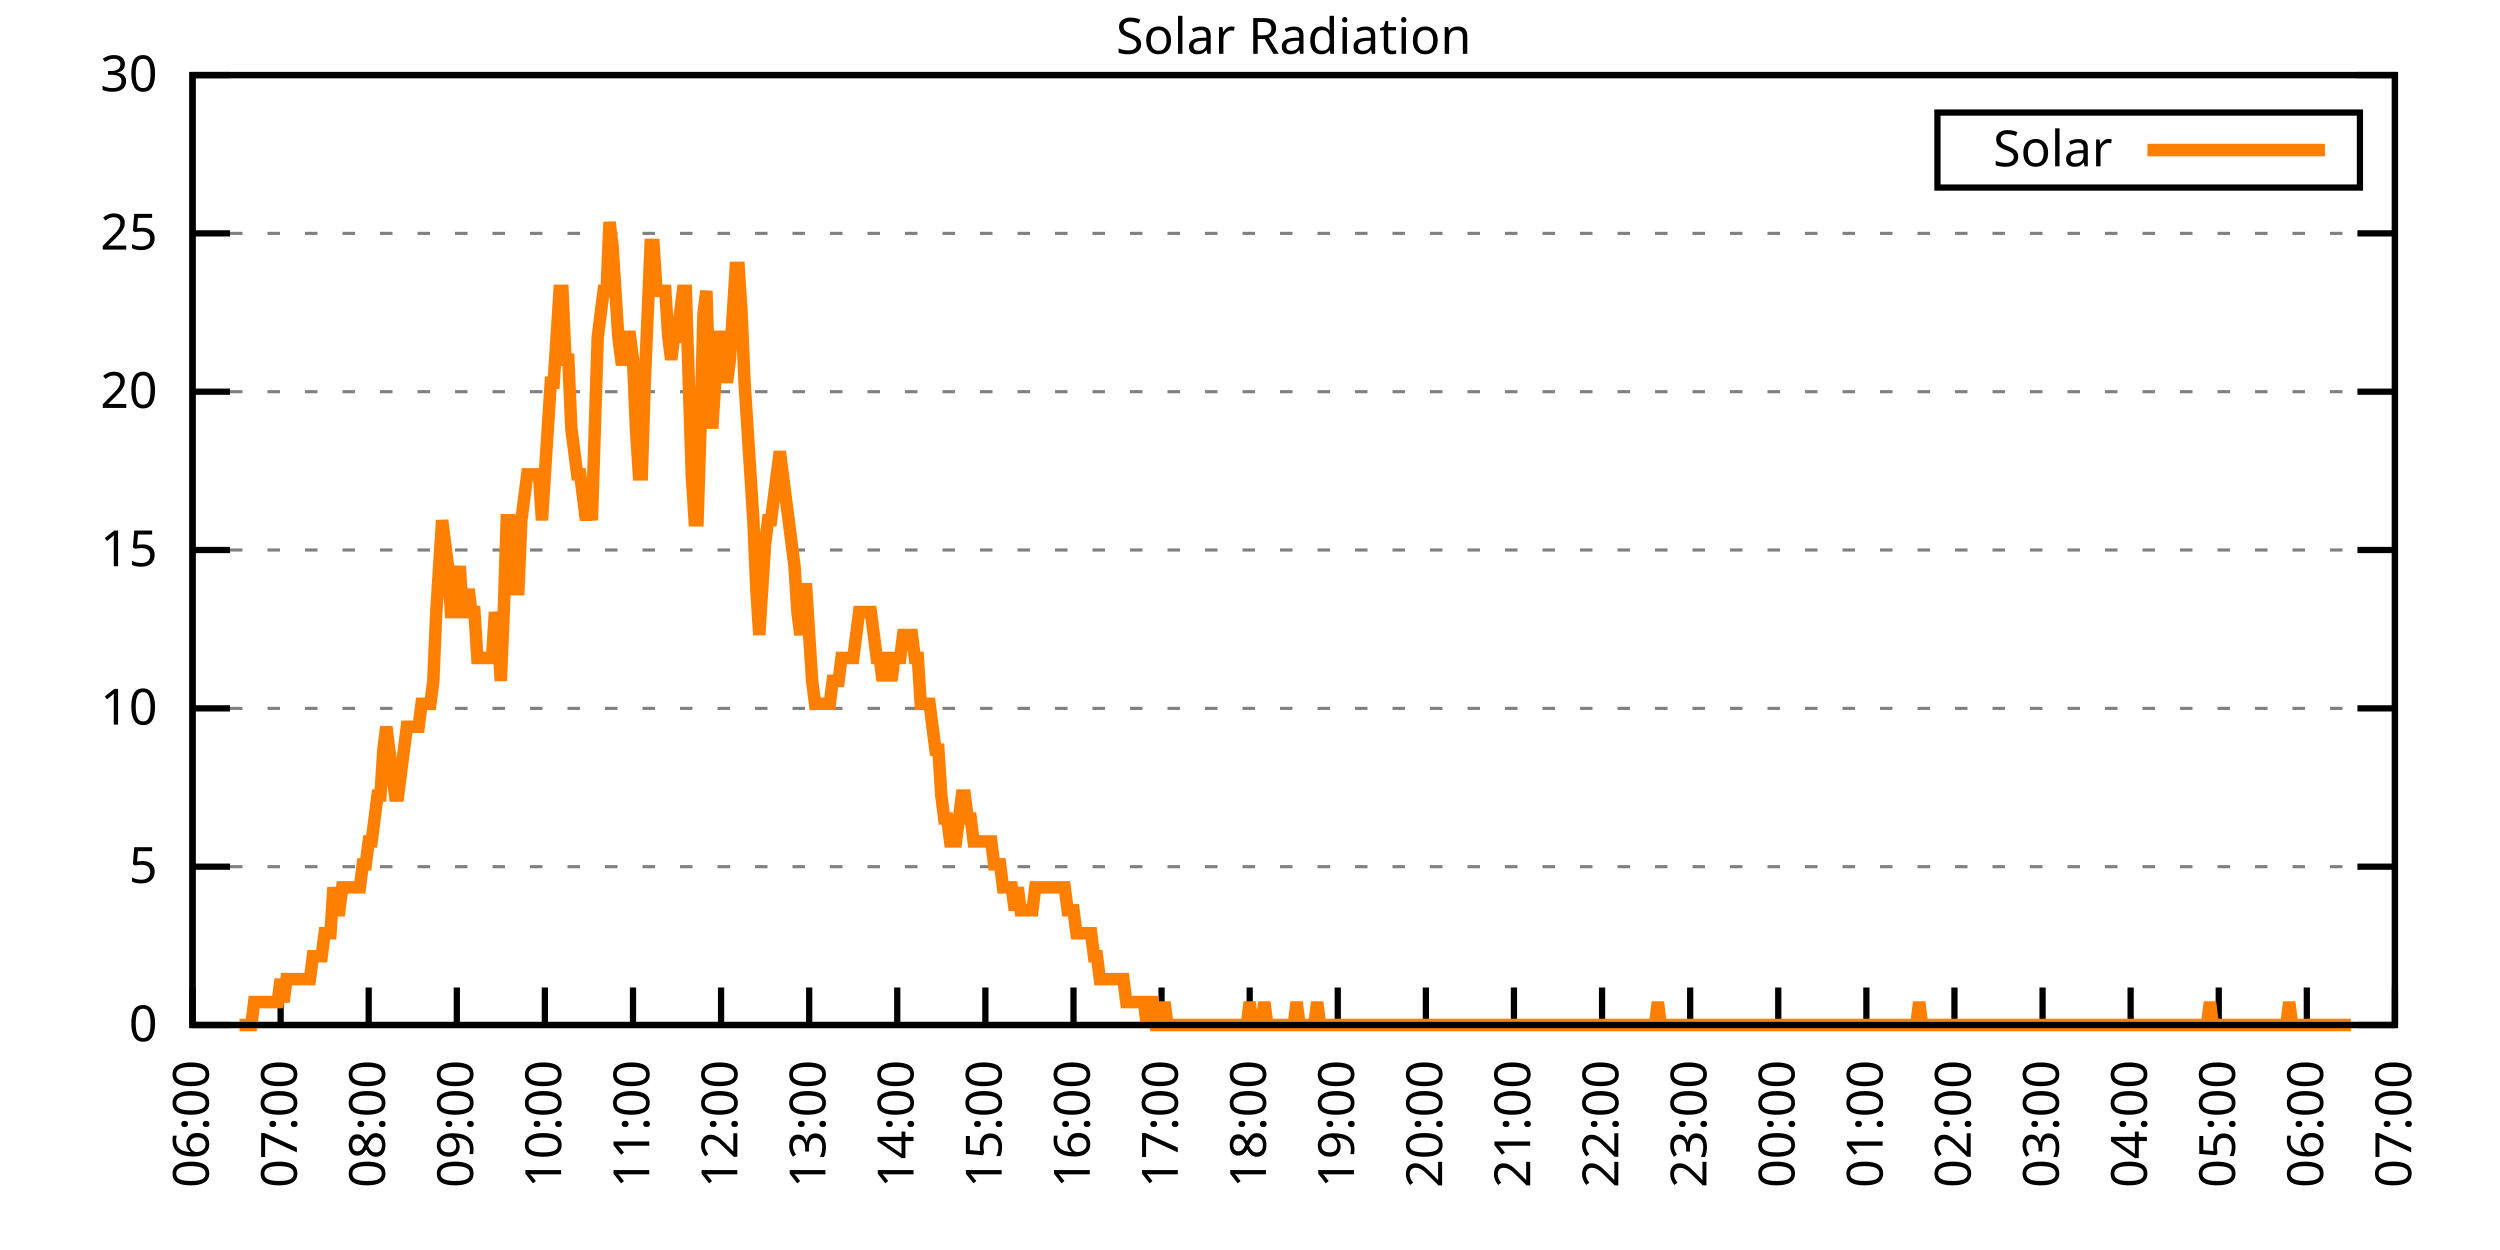
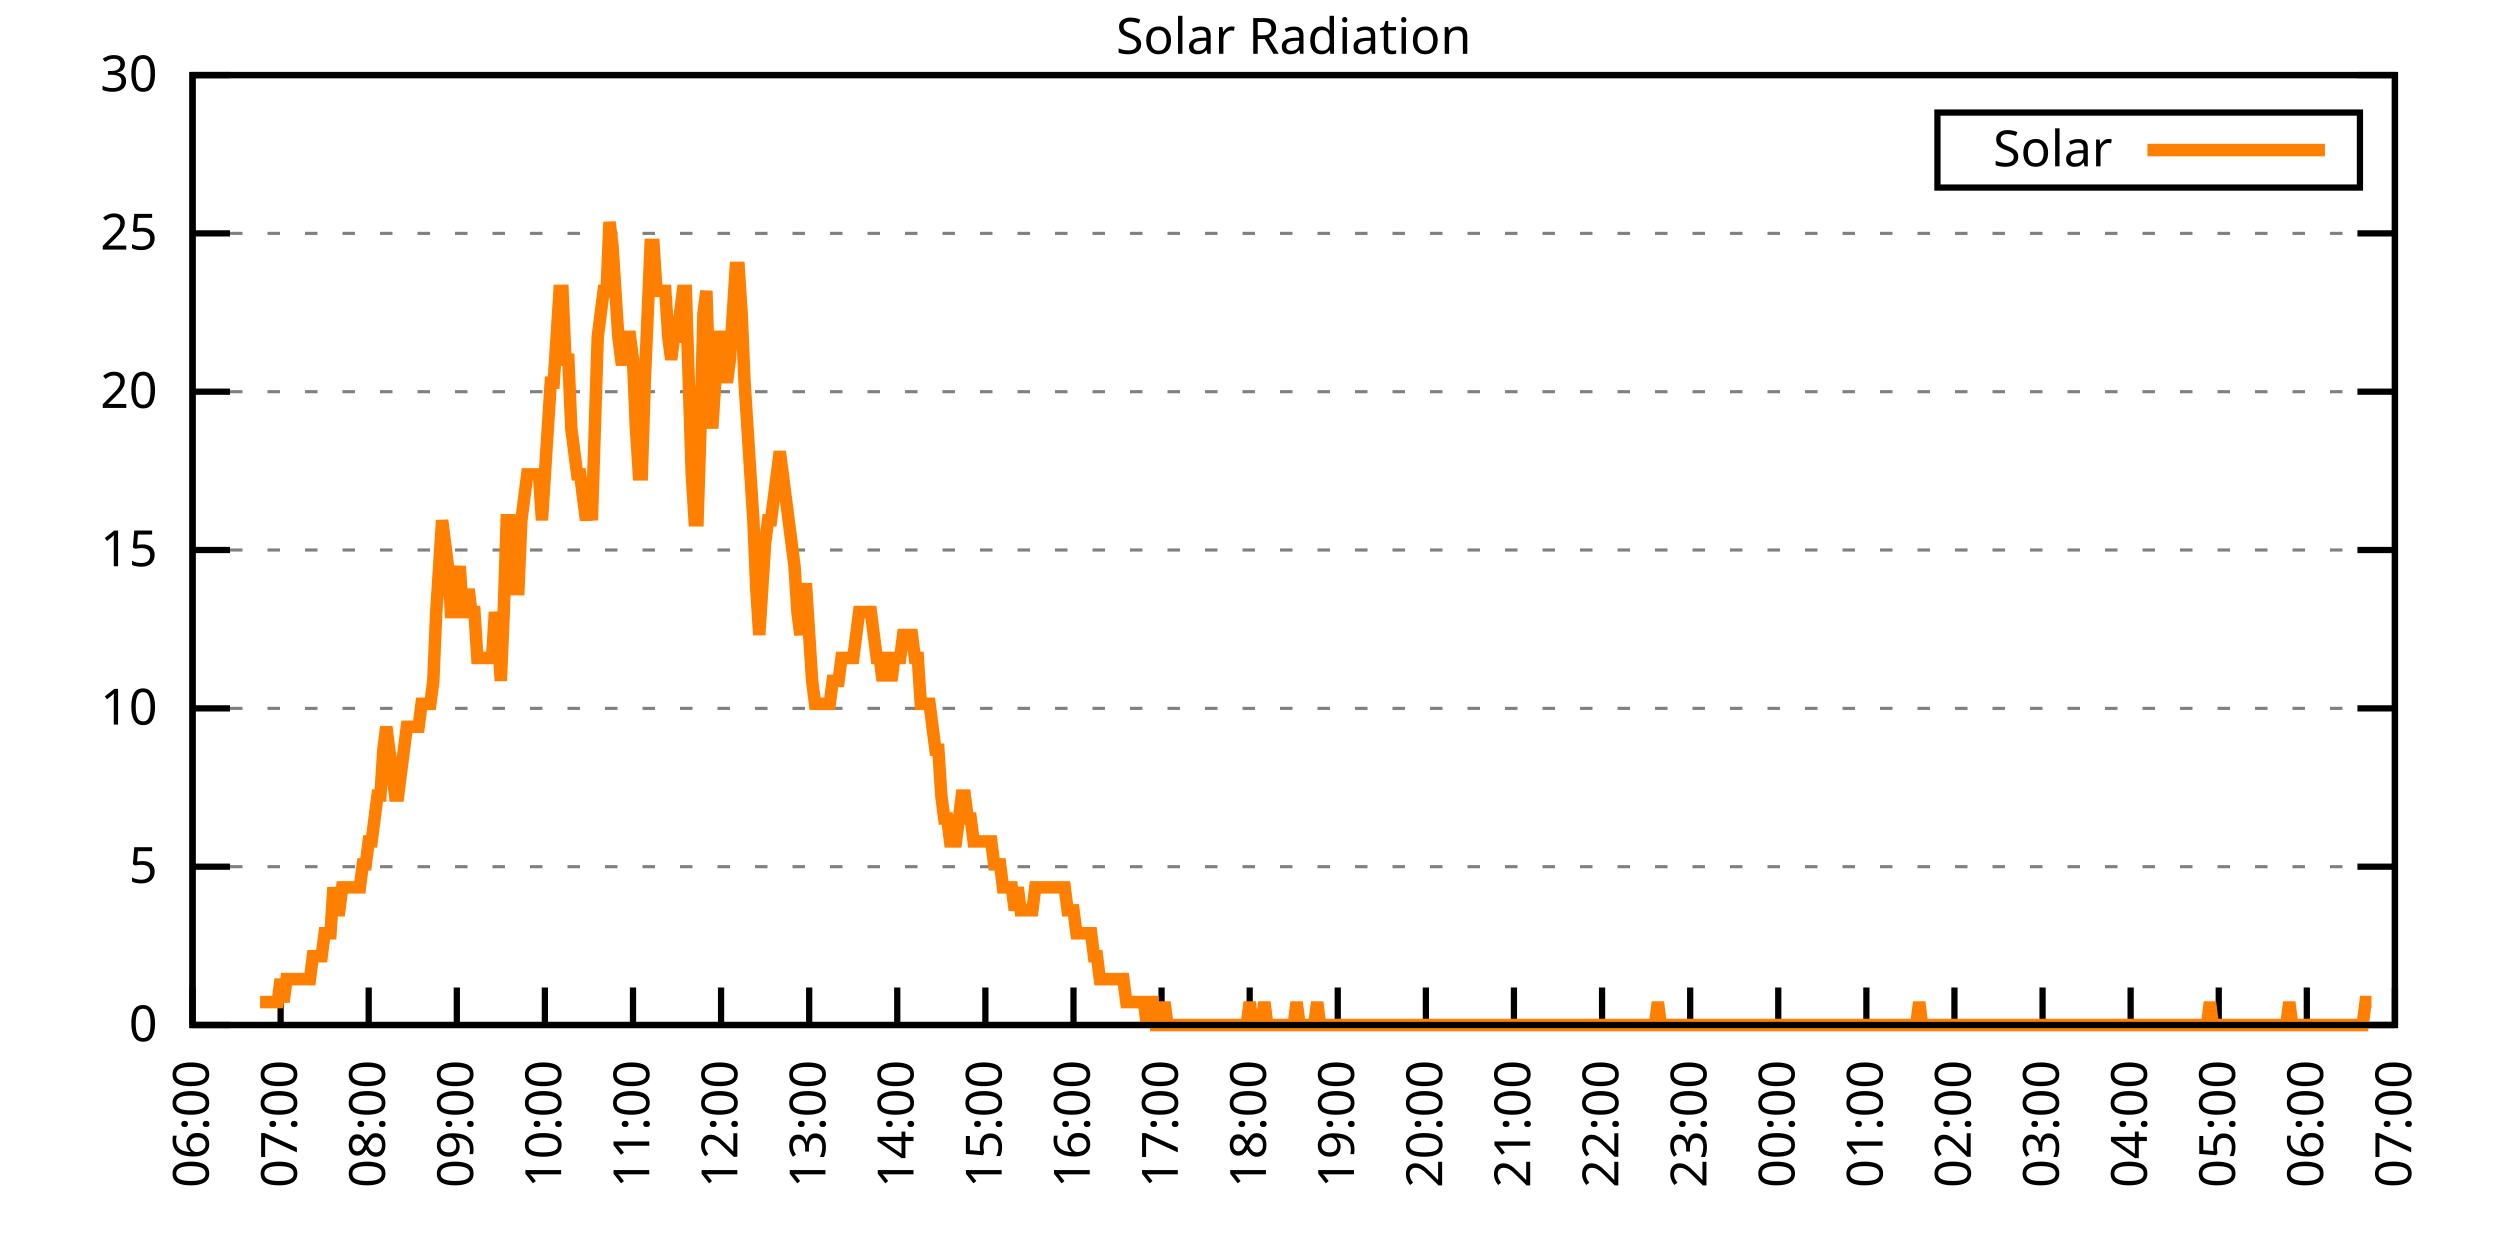
<svg xmlns="http://www.w3.org/2000/svg" xmlns:xlink="http://www.w3.org/1999/xlink" width="400" height="200" viewBox="0 0 400 200">
  <g id="gnuplot_canvas">
    <rect x="0" y="0" width="400" height="200" fill="none" />
    <defs>
      <circle id="gpDot" r="0.5" stroke-width="0.5" stroke="currentColor" />
      <path id="gpPt0" stroke-width="0.333" stroke="currentColor" d="M-1,0 h2 M0,-1 v2" />
      <path id="gpPt1" stroke-width="0.333" stroke="currentColor" d="M-1,-1 L1,1 M1,-1 L-1,1" />
      <path id="gpPt2" stroke-width="0.333" stroke="currentColor" d="M-1,0 L1,0 M0,-1 L0,1 M-1,-1 L1,1 M-1,1 L1,-1" />
      <rect id="gpPt3" stroke-width="0.333" stroke="currentColor" x="-1" y="-1" width="2" height="2" />
      <rect id="gpPt4" stroke-width="0.333" stroke="currentColor" fill="currentColor" x="-1" y="-1" width="2" height="2" />
      <circle id="gpPt5" stroke-width="0.333" stroke="currentColor" cx="0" cy="0" r="1" />
      <use xlink:href="#gpPt5" id="gpPt6" fill="currentColor" stroke="none" />
      <path id="gpPt7" stroke-width="0.333" stroke="currentColor" d="M0,-1.33 L-1.33,0.67 L1.33,0.67 z" />
      <use xlink:href="#gpPt7" id="gpPt8" fill="currentColor" stroke="none" />
      <use xlink:href="#gpPt7" id="gpPt9" stroke="currentColor" transform="rotate(180)" />
      <use xlink:href="#gpPt9" id="gpPt10" fill="currentColor" stroke="none" />
      <use xlink:href="#gpPt3" id="gpPt11" stroke="currentColor" transform="rotate(45)" />
      <use xlink:href="#gpPt11" id="gpPt12" fill="currentColor" stroke="none" />
      <path id="gpPt13" stroke-width="0.333" stroke="currentColor" d="M0,1.330 L1.265,0.411 L0.782,-1.067 L-0.782,-1.076 L-1.265,0.411 z" />
      <use xlink:href="#gpPt13" id="gpPt14" fill="currentColor" stroke="none" />
      <filter id="textbox" filterUnits="objectBoundingBox" x="0" y="0" height="1" width="1">
        <feFlood flood-color="white" flood-opacity="1" result="bgnd" />
        <feComposite in="SourceGraphic" in2="bgnd" operator="atop" />
      </filter>
      <filter id="greybox" filterUnits="objectBoundingBox" x="0" y="0" height="1" width="1">
        <feFlood flood-color="lightgrey" flood-opacity="1" result="grey" />
        <feComposite in="SourceGraphic" in2="grey" operator="atop" />
      </filter>
    </defs>
    <g fill="none" color="white" stroke="currentColor" stroke-width="1.00" stroke-linecap="butt" stroke-linejoin="miter">
</g>
    <g fill="none" color="black" stroke="currentColor" stroke-width="1.00" stroke-linecap="butt" stroke-linejoin="miter">
      <g stroke="none" shape-rendering="crispEdges">
        <polygon fill="rgb(255, 255, 255)" points="30.80,164.00 383.18,164.00 383.18,12.02 30.80,12.02 " />
      </g>
    </g>
    <g fill="none" color="black" stroke="currentColor" stroke-width="1.00" stroke-linecap="butt" stroke-linejoin="miter">
</g>
    <g fill="none" color="black" stroke="black" stroke-width="0.50" stroke-linecap="butt" stroke-linejoin="miter">
</g>
    <g fill="none" color="gray" stroke="currentColor" stroke-width="0.50" stroke-linecap="butt" stroke-linejoin="miter">
      <path stroke="gray" stroke-dasharray="2,4" class="gridline" d="M30.80,164.00 L383.19,164.00  " />
    </g>
    <g fill="none" color="gray" stroke="gray" stroke-width="1.00" stroke-linecap="butt" stroke-linejoin="miter">
</g>
    <g fill="none" color="black" stroke="currentColor" stroke-width="1.00" stroke-linecap="butt" stroke-linejoin="miter">
      <path stroke="black" d="M30.80,164.00 L36.80,164.00 M383.19,164.00 L377.19,164.00  " />
      <g transform="translate(25.20,166.60)" stroke="none" fill="black" font-family="Sans" font-size="8.00" text-anchor="end">
        <text>
          <tspan font-family="Sans"> 0</tspan>
        </text>
      </g>
    </g>
    <g fill="none" color="black" stroke="currentColor" stroke-width="1.00" stroke-linecap="butt" stroke-linejoin="miter">
</g>
    <g fill="none" color="black" stroke="black" stroke-width="0.50" stroke-linecap="butt" stroke-linejoin="miter">
</g>
    <g fill="none" color="gray" stroke="currentColor" stroke-width="0.50" stroke-linecap="butt" stroke-linejoin="miter">
      <path stroke="gray" stroke-dasharray="2,4" class="gridline" d="M30.80,138.67 L383.19,138.67  " />
    </g>
    <g fill="none" color="gray" stroke="gray" stroke-width="1.00" stroke-linecap="butt" stroke-linejoin="miter">
</g>
    <g fill="none" color="black" stroke="currentColor" stroke-width="1.00" stroke-linecap="butt" stroke-linejoin="miter">
      <path stroke="black" d="M30.80,138.67 L36.80,138.67 M383.19,138.67 L377.19,138.67  " />
      <g transform="translate(25.20,141.27)" stroke="none" fill="black" font-family="Sans" font-size="8.00" text-anchor="end">
        <text>
          <tspan font-family="Sans"> 5</tspan>
        </text>
      </g>
    </g>
    <g fill="none" color="black" stroke="currentColor" stroke-width="1.00" stroke-linecap="butt" stroke-linejoin="miter">
</g>
    <g fill="none" color="black" stroke="black" stroke-width="0.50" stroke-linecap="butt" stroke-linejoin="miter">
</g>
    <g fill="none" color="gray" stroke="currentColor" stroke-width="0.50" stroke-linecap="butt" stroke-linejoin="miter">
      <path stroke="gray" stroke-dasharray="2,4" class="gridline" d="M30.80,113.34 L383.19,113.34  " />
    </g>
    <g fill="none" color="gray" stroke="gray" stroke-width="1.00" stroke-linecap="butt" stroke-linejoin="miter">
</g>
    <g fill="none" color="black" stroke="currentColor" stroke-width="1.00" stroke-linecap="butt" stroke-linejoin="miter">
      <path stroke="black" d="M30.80,113.34 L36.80,113.34 M383.19,113.34 L377.19,113.34  " />
      <g transform="translate(25.20,115.94)" stroke="none" fill="black" font-family="Sans" font-size="8.00" text-anchor="end">
        <text>
          <tspan font-family="Sans"> 10</tspan>
        </text>
      </g>
    </g>
    <g fill="none" color="black" stroke="currentColor" stroke-width="1.00" stroke-linecap="butt" stroke-linejoin="miter">
</g>
    <g fill="none" color="black" stroke="black" stroke-width="0.50" stroke-linecap="butt" stroke-linejoin="miter">
</g>
    <g fill="none" color="gray" stroke="currentColor" stroke-width="0.50" stroke-linecap="butt" stroke-linejoin="miter">
      <path stroke="gray" stroke-dasharray="2,4" class="gridline" d="M30.80,88.00 L383.19,88.00  " />
    </g>
    <g fill="none" color="gray" stroke="gray" stroke-width="1.00" stroke-linecap="butt" stroke-linejoin="miter">
</g>
    <g fill="none" color="black" stroke="currentColor" stroke-width="1.00" stroke-linecap="butt" stroke-linejoin="miter">
      <path stroke="black" d="M30.80,88.00 L36.80,88.00 M383.19,88.00 L377.19,88.00  " />
      <g transform="translate(25.20,90.60)" stroke="none" fill="black" font-family="Sans" font-size="8.00" text-anchor="end">
        <text>
          <tspan font-family="Sans"> 15</tspan>
        </text>
      </g>
    </g>
    <g fill="none" color="black" stroke="currentColor" stroke-width="1.00" stroke-linecap="butt" stroke-linejoin="miter">
</g>
    <g fill="none" color="black" stroke="black" stroke-width="0.50" stroke-linecap="butt" stroke-linejoin="miter">
</g>
    <g fill="none" color="gray" stroke="currentColor" stroke-width="0.50" stroke-linecap="butt" stroke-linejoin="miter">
      <path stroke="gray" stroke-dasharray="2,4" class="gridline" d="M30.80,62.67 L383.19,62.67  " />
    </g>
    <g fill="none" color="gray" stroke="gray" stroke-width="1.00" stroke-linecap="butt" stroke-linejoin="miter">
</g>
    <g fill="none" color="black" stroke="currentColor" stroke-width="1.00" stroke-linecap="butt" stroke-linejoin="miter">
      <path stroke="black" d="M30.80,62.67 L36.80,62.67 M383.19,62.67 L377.19,62.67  " />
      <g transform="translate(25.20,65.27)" stroke="none" fill="black" font-family="Sans" font-size="8.00" text-anchor="end">
        <text>
          <tspan font-family="Sans"> 20</tspan>
        </text>
      </g>
    </g>
    <g fill="none" color="black" stroke="currentColor" stroke-width="1.00" stroke-linecap="butt" stroke-linejoin="miter">
</g>
    <g fill="none" color="black" stroke="black" stroke-width="0.50" stroke-linecap="butt" stroke-linejoin="miter">
</g>
    <g fill="none" color="gray" stroke="currentColor" stroke-width="0.50" stroke-linecap="butt" stroke-linejoin="miter">
      <path stroke="gray" stroke-dasharray="2,4" class="gridline" d="M30.80,37.34 L383.19,37.34  " />
    </g>
    <g fill="none" color="gray" stroke="gray" stroke-width="1.00" stroke-linecap="butt" stroke-linejoin="miter">
</g>
    <g fill="none" color="black" stroke="currentColor" stroke-width="1.00" stroke-linecap="butt" stroke-linejoin="miter">
      <path stroke="black" d="M30.80,37.34 L36.80,37.34 M383.19,37.34 L377.19,37.34  " />
      <g transform="translate(25.20,39.94)" stroke="none" fill="black" font-family="Sans" font-size="8.00" text-anchor="end">
        <text>
          <tspan font-family="Sans"> 25</tspan>
        </text>
      </g>
    </g>
    <g fill="none" color="black" stroke="currentColor" stroke-width="1.00" stroke-linecap="butt" stroke-linejoin="miter">
</g>
    <g fill="none" color="black" stroke="black" stroke-width="0.50" stroke-linecap="butt" stroke-linejoin="miter">
</g>
    <g fill="none" color="gray" stroke="currentColor" stroke-width="0.50" stroke-linecap="butt" stroke-linejoin="miter">
      <path stroke="gray" stroke-dasharray="2,4" class="gridline" d="M30.80,12.01 L383.19,12.01  " />
    </g>
    <g fill="none" color="gray" stroke="gray" stroke-width="1.00" stroke-linecap="butt" stroke-linejoin="miter">
</g>
    <g fill="none" color="black" stroke="currentColor" stroke-width="1.00" stroke-linecap="butt" stroke-linejoin="miter">
      <path stroke="black" d="M30.80,12.01 L36.80,12.01 M383.19,12.01 L377.19,12.01  " />
      <g transform="translate(25.20,14.61)" stroke="none" fill="black" font-family="Sans" font-size="8.00" text-anchor="end">
        <text>
          <tspan font-family="Sans"> 30</tspan>
        </text>
      </g>
    </g>
    <g fill="none" color="black" stroke="currentColor" stroke-width="1.00" stroke-linecap="butt" stroke-linejoin="miter">
      <path stroke="black" d="M30.80,164.00 L30.80,158.00  " />
      <g transform="translate(33.40,169.60) rotate(270.00)" stroke="none" fill="black" font-family="Sans" font-size="8.00" text-anchor="end">
        <text>
          <tspan font-family="Sans">06:00</tspan>
        </text>
      </g>
    </g>
    <g fill="none" color="black" stroke="currentColor" stroke-width="1.00" stroke-linecap="butt" stroke-linejoin="miter">
      <path stroke="black" d="M44.90,164.00 L44.90,158.00  " />
      <g transform="translate(47.50,169.60) rotate(270.00)" stroke="none" fill="black" font-family="Sans" font-size="8.00" text-anchor="end">
        <text>
          <tspan font-family="Sans">07:00</tspan>
        </text>
      </g>
    </g>
    <g fill="none" color="black" stroke="currentColor" stroke-width="1.00" stroke-linecap="butt" stroke-linejoin="miter">
      <path stroke="black" d="M58.99,164.00 L58.99,158.00  " />
      <g transform="translate(61.59,169.60) rotate(270.00)" stroke="none" fill="black" font-family="Sans" font-size="8.00" text-anchor="end">
        <text>
          <tspan font-family="Sans">08:00</tspan>
        </text>
      </g>
    </g>
    <g fill="none" color="black" stroke="currentColor" stroke-width="1.00" stroke-linecap="butt" stroke-linejoin="miter">
      <path stroke="black" d="M73.09,164.00 L73.09,158.00  " />
      <g transform="translate(75.69,169.60) rotate(270.00)" stroke="none" fill="black" font-family="Sans" font-size="8.00" text-anchor="end">
        <text>
          <tspan font-family="Sans">09:00</tspan>
        </text>
      </g>
    </g>
    <g fill="none" color="black" stroke="currentColor" stroke-width="1.00" stroke-linecap="butt" stroke-linejoin="miter">
      <path stroke="black" d="M87.18,164.00 L87.18,158.00  " />
      <g transform="translate(89.78,169.60) rotate(270.00)" stroke="none" fill="black" font-family="Sans" font-size="8.00" text-anchor="end">
        <text>
          <tspan font-family="Sans">10:00</tspan>
        </text>
      </g>
    </g>
    <g fill="none" color="black" stroke="currentColor" stroke-width="1.00" stroke-linecap="butt" stroke-linejoin="miter">
      <path stroke="black" d="M101.28,164.00 L101.28,158.00  " />
      <g transform="translate(103.88,169.60) rotate(270.00)" stroke="none" fill="black" font-family="Sans" font-size="8.00" text-anchor="end">
        <text>
          <tspan font-family="Sans">11:00</tspan>
        </text>
      </g>
    </g>
    <g fill="none" color="black" stroke="currentColor" stroke-width="1.00" stroke-linecap="butt" stroke-linejoin="miter">
      <path stroke="black" d="M115.37,164.00 L115.37,158.00  " />
      <g transform="translate(117.97,169.60) rotate(270.00)" stroke="none" fill="black" font-family="Sans" font-size="8.00" text-anchor="end">
        <text>
          <tspan font-family="Sans">12:00</tspan>
        </text>
      </g>
    </g>
    <g fill="none" color="black" stroke="currentColor" stroke-width="1.00" stroke-linecap="butt" stroke-linejoin="miter">
      <path stroke="black" d="M129.47,164.00 L129.47,158.00  " />
      <g transform="translate(132.07,169.60) rotate(270.00)" stroke="none" fill="black" font-family="Sans" font-size="8.00" text-anchor="end">
        <text>
          <tspan font-family="Sans">13:00</tspan>
        </text>
      </g>
    </g>
    <g fill="none" color="black" stroke="currentColor" stroke-width="1.00" stroke-linecap="butt" stroke-linejoin="miter">
      <path stroke="black" d="M143.56,164.00 L143.56,158.00  " />
      <g transform="translate(146.16,169.60) rotate(270.00)" stroke="none" fill="black" font-family="Sans" font-size="8.00" text-anchor="end">
        <text>
          <tspan font-family="Sans">14:00</tspan>
        </text>
      </g>
    </g>
    <g fill="none" color="black" stroke="currentColor" stroke-width="1.00" stroke-linecap="butt" stroke-linejoin="miter">
      <path stroke="black" d="M157.66,164.00 L157.66,158.00  " />
      <g transform="translate(160.26,169.60) rotate(270.00)" stroke="none" fill="black" font-family="Sans" font-size="8.00" text-anchor="end">
        <text>
          <tspan font-family="Sans">15:00</tspan>
        </text>
      </g>
    </g>
    <g fill="none" color="black" stroke="currentColor" stroke-width="1.00" stroke-linecap="butt" stroke-linejoin="miter">
      <path stroke="black" d="M171.76,164.00 L171.76,158.00  " />
      <g transform="translate(174.36,169.60) rotate(270.00)" stroke="none" fill="black" font-family="Sans" font-size="8.00" text-anchor="end">
        <text>
          <tspan font-family="Sans">16:00</tspan>
        </text>
      </g>
    </g>
    <g fill="none" color="black" stroke="currentColor" stroke-width="1.00" stroke-linecap="butt" stroke-linejoin="miter">
      <path stroke="black" d="M185.85,164.00 L185.85,158.00  " />
      <g transform="translate(188.45,169.60) rotate(270.00)" stroke="none" fill="black" font-family="Sans" font-size="8.00" text-anchor="end">
        <text>
          <tspan font-family="Sans">17:00</tspan>
        </text>
      </g>
    </g>
    <g fill="none" color="black" stroke="currentColor" stroke-width="1.00" stroke-linecap="butt" stroke-linejoin="miter">
      <path stroke="black" d="M199.95,164.00 L199.95,158.00  " />
      <g transform="translate(202.55,169.60) rotate(270.00)" stroke="none" fill="black" font-family="Sans" font-size="8.00" text-anchor="end">
        <text>
          <tspan font-family="Sans">18:00</tspan>
        </text>
      </g>
    </g>
    <g fill="none" color="black" stroke="currentColor" stroke-width="1.00" stroke-linecap="butt" stroke-linejoin="miter">
      <path stroke="black" d="M214.04,164.00 L214.04,158.00  " />
      <g transform="translate(216.64,169.60) rotate(270.00)" stroke="none" fill="black" font-family="Sans" font-size="8.00" text-anchor="end">
        <text>
          <tspan font-family="Sans">19:00</tspan>
        </text>
      </g>
    </g>
    <g fill="none" color="black" stroke="currentColor" stroke-width="1.00" stroke-linecap="butt" stroke-linejoin="miter">
      <path stroke="black" d="M228.14,164.00 L228.14,158.00  " />
      <g transform="translate(230.74,169.60) rotate(270.00)" stroke="none" fill="black" font-family="Sans" font-size="8.00" text-anchor="end">
        <text>
          <tspan font-family="Sans">20:00</tspan>
        </text>
      </g>
    </g>
    <g fill="none" color="black" stroke="currentColor" stroke-width="1.00" stroke-linecap="butt" stroke-linejoin="miter">
      <path stroke="black" d="M242.23,164.00 L242.23,158.00  " />
      <g transform="translate(244.83,169.60) rotate(270.00)" stroke="none" fill="black" font-family="Sans" font-size="8.00" text-anchor="end">
        <text>
          <tspan font-family="Sans">21:00</tspan>
        </text>
      </g>
    </g>
    <g fill="none" color="black" stroke="currentColor" stroke-width="1.00" stroke-linecap="butt" stroke-linejoin="miter">
      <path stroke="black" d="M256.33,164.00 L256.33,158.00  " />
      <g transform="translate(258.93,169.60) rotate(270.00)" stroke="none" fill="black" font-family="Sans" font-size="8.00" text-anchor="end">
        <text>
          <tspan font-family="Sans">22:00</tspan>
        </text>
      </g>
    </g>
    <g fill="none" color="black" stroke="currentColor" stroke-width="1.00" stroke-linecap="butt" stroke-linejoin="miter">
      <path stroke="black" d="M270.43,164.00 L270.43,158.00  " />
      <g transform="translate(273.03,169.60) rotate(270.00)" stroke="none" fill="black" font-family="Sans" font-size="8.00" text-anchor="end">
        <text>
          <tspan font-family="Sans">23:00</tspan>
        </text>
      </g>
    </g>
    <g fill="none" color="black" stroke="currentColor" stroke-width="1.00" stroke-linecap="butt" stroke-linejoin="miter">
      <path stroke="black" d="M284.52,164.00 L284.52,158.00  " />
      <g transform="translate(287.12,169.60) rotate(270.00)" stroke="none" fill="black" font-family="Sans" font-size="8.00" text-anchor="end">
        <text>
          <tspan font-family="Sans">00:00</tspan>
        </text>
      </g>
    </g>
    <g fill="none" color="black" stroke="currentColor" stroke-width="1.00" stroke-linecap="butt" stroke-linejoin="miter">
      <path stroke="black" d="M298.62,164.00 L298.62,158.00  " />
      <g transform="translate(301.22,169.60) rotate(270.00)" stroke="none" fill="black" font-family="Sans" font-size="8.00" text-anchor="end">
        <text>
          <tspan font-family="Sans">01:00</tspan>
        </text>
      </g>
    </g>
    <g fill="none" color="black" stroke="currentColor" stroke-width="1.00" stroke-linecap="butt" stroke-linejoin="miter">
      <path stroke="black" d="M312.71,164.00 L312.71,158.00  " />
      <g transform="translate(315.31,169.60) rotate(270.00)" stroke="none" fill="black" font-family="Sans" font-size="8.00" text-anchor="end">
        <text>
          <tspan font-family="Sans">02:00</tspan>
        </text>
      </g>
    </g>
    <g fill="none" color="black" stroke="currentColor" stroke-width="1.00" stroke-linecap="butt" stroke-linejoin="miter">
      <path stroke="black" d="M326.81,164.00 L326.81,158.00  " />
      <g transform="translate(329.41,169.60) rotate(270.00)" stroke="none" fill="black" font-family="Sans" font-size="8.00" text-anchor="end">
        <text>
          <tspan font-family="Sans">03:00</tspan>
        </text>
      </g>
    </g>
    <g fill="none" color="black" stroke="currentColor" stroke-width="1.00" stroke-linecap="butt" stroke-linejoin="miter">
      <path stroke="black" d="M340.90,164.00 L340.90,158.00  " />
      <g transform="translate(343.50,169.60) rotate(270.00)" stroke="none" fill="black" font-family="Sans" font-size="8.00" text-anchor="end">
        <text>
          <tspan font-family="Sans">04:00</tspan>
        </text>
      </g>
    </g>
    <g fill="none" color="black" stroke="currentColor" stroke-width="1.00" stroke-linecap="butt" stroke-linejoin="miter">
      <path stroke="black" d="M355.00,164.00 L355.00,158.00  " />
      <g transform="translate(357.60,169.60) rotate(270.00)" stroke="none" fill="black" font-family="Sans" font-size="8.00" text-anchor="end">
        <text>
          <tspan font-family="Sans">05:00</tspan>
        </text>
      </g>
    </g>
    <g fill="none" color="black" stroke="currentColor" stroke-width="1.00" stroke-linecap="butt" stroke-linejoin="miter">
      <path stroke="black" d="M369.09,164.00 L369.09,158.00  " />
      <g transform="translate(371.69,169.60) rotate(270.00)" stroke="none" fill="black" font-family="Sans" font-size="8.00" text-anchor="end">
        <text>
          <tspan font-family="Sans">06:00</tspan>
        </text>
      </g>
    </g>
    <g fill="none" color="black" stroke="currentColor" stroke-width="1.00" stroke-linecap="butt" stroke-linejoin="miter">
      <path stroke="black" d="M383.19,164.00 L383.19,158.00  " />
      <g transform="translate(385.79,169.60) rotate(270.00)" stroke="none" fill="black" font-family="Sans" font-size="8.00" text-anchor="end">
        <text>
          <tspan font-family="Sans">07:00</tspan>
        </text>
      </g>
    </g>
    <g fill="none" color="black" stroke="currentColor" stroke-width="1.00" stroke-linecap="butt" stroke-linejoin="miter">
</g>
    <g fill="none" color="black" stroke="currentColor" stroke-width="1.00" stroke-linecap="butt" stroke-linejoin="miter">
      <path stroke="black" d="M30.80,12.01 L30.80,164.00 L383.19,164.00 L383.19,12.01 L30.80,12.01 Z  " />
    </g>
    <g fill="none" color="black" stroke="currentColor" stroke-width="1.00" stroke-linecap="butt" stroke-linejoin="miter">
</g>
    <g fill="none" color="black" stroke="currentColor" stroke-width="1.00" stroke-linecap="butt" stroke-linejoin="miter">
      <path stroke="black" d="M309.99,30.01 L309.99,18.01 L377.59,18.01 L377.59,30.01 L309.99,30.01 Z  " />
    </g>
    <g id="Solar_Radiation_plot_1">
      <g fill="none" color="white" stroke="black" stroke-width="2.00" stroke-linecap="butt" stroke-linejoin="miter">
</g>
      <g fill="none" color="black" stroke="currentColor" stroke-width="2.00" stroke-linecap="butt" stroke-linejoin="miter">
        <g transform="translate(337.99,26.61)" stroke="none" fill="black" font-family="Sans" font-size="8.00" text-anchor="end">
          <text>
            <tspan font-family="Sans">Solar</tspan>
          </text>
        </g>
      </g>
      <g fill="none" color="black" stroke="currentColor" stroke-width="2.00" stroke-linecap="butt" stroke-linejoin="miter">
-         <path stroke="rgb(255, 127,   0)" d="M343.59,24.01 L371.99,24.01 M38.32,164.00 L38.79,164.00 L39.26,164.00 L39.73,164.00 L40.20,164.00 L40.67,160.33   L41.14,160.33 L41.61,160.33 L42.08,160.33 L42.55,160.33 L43.02,160.33 L43.49,160.33 L43.96,160.33 L44.43,160.33   L44.90,156.66 L45.37,160.33 L45.84,156.66 L46.31,156.66 L46.78,156.66 L47.24,156.66 L47.71,156.66 L48.18,156.66   L48.65,156.66 L49.12,156.66 L49.59,156.66 L50.06,152.99 L50.53,152.99 L51.00,152.99 L51.47,152.99 L51.94,149.32   L52.41,149.32 L52.88,149.32 L53.35,141.98 L53.82,145.65 L54.29,145.65 L54.76,141.98 L55.23,141.98 L55.70,141.98   L56.17,141.98 L56.64,141.98 L57.11,141.98 L57.58,141.98 L58.05,138.30 L58.52,138.30 L58.99,134.63 L59.46,134.63   L59.93,130.96 L60.40,127.29 L60.87,127.29 L61.34,119.95 L61.81,116.28 L62.28,119.95 L62.75,123.62 L63.22,127.29   L63.69,127.29 L64.16,123.62 L64.63,119.95 L65.10,116.28 L65.57,116.28 L66.04,116.28 L66.51,116.28 L66.98,116.28   L67.45,112.61 L67.92,112.61 L68.39,112.61 L68.86,112.61 L69.33,108.94 L69.80,97.93 L70.27,90.59 L70.74,83.24   L71.21,86.91 L71.68,90.59 L72.15,97.93 L72.62,97.93 L73.09,94.26 L73.56,90.59 L74.03,97.93 L74.50,97.93   L74.97,94.26 L75.44,97.93 L75.91,97.93 L76.38,105.27 L76.85,105.27 L77.32,105.27 L77.79,105.27 L78.26,105.27   L78.73,105.27 L79.19,97.93 L79.66,101.60 L80.13,108.94 L80.60,97.93 L81.07,83.24 L81.54,83.24 L82.01,90.59   L82.48,94.26 L82.95,94.26 L83.42,83.24 L83.89,79.57 L84.36,75.90 L84.83,75.90 L85.30,75.90 L85.77,75.90   L86.24,75.90 L86.71,83.24 L87.18,75.90 L87.65,68.56 L88.12,61.22 L88.59,61.22 L89.06,53.88 L89.53,46.54   L90.00,46.54 L90.47,57.55 L90.94,57.55 L91.41,68.56 L91.88,72.23 L92.35,75.90 L92.82,75.90 L93.29,79.57   L93.76,83.24 L94.23,79.57 L94.70,83.24 L95.17,68.56 L95.64,53.88 L96.11,50.21 L96.58,46.54 L97.05,46.54   L97.52,35.52 L97.99,39.19 L98.46,46.54 L98.93,53.88 L99.40,57.55 L99.87,57.55 L100.34,53.88 L100.81,53.88   L101.28,57.55 L101.75,68.56 L102.22,75.90 L102.69,75.90 L103.16,61.22 L103.63,50.21 L104.10,39.19 L104.57,39.19   L105.04,46.54 L105.51,46.54 L105.98,46.54 L106.45,46.54 L106.92,53.88 L107.39,57.55 L107.86,53.88 L108.33,53.88   L108.80,50.21 L109.27,46.54 L109.74,46.54 L110.21,61.22 L110.68,75.90 L111.14,83.24 L111.61,83.24 L112.08,68.56   L112.55,50.21 L113.02,46.54 L113.49,61.22 L113.96,68.56 L114.43,61.22 L114.90,53.88 L115.37,53.88 L115.84,57.55   L116.31,61.22 L116.78,57.55 L117.25,50.21 L117.72,42.87 L118.19,42.87 L118.66,50.21 L119.13,61.22 L119.60,68.56   L120.07,75.90 L120.54,83.24 L121.01,94.26 L121.48,101.60 L121.95,94.26 L122.42,86.91 L122.89,83.24 L123.36,83.24   L123.83,79.57 L124.30,75.90 L124.77,72.23 L125.24,75.90 L125.71,79.57 L126.18,83.24 L126.65,86.91 L127.12,90.59   L127.59,97.93 L128.06,101.60 L128.53,94.26 L129.00,94.26 L129.47,101.60 L129.94,108.94 L130.41,112.61 L130.88,112.61   L131.35,112.61 L131.82,112.61 L132.29,112.61 L132.76,112.61 L133.23,108.94 L133.70,108.94 L134.17,108.94 L134.64,105.27   L135.11,105.27 L135.58,105.27 L136.05,105.27 L136.52,105.27 L136.99,101.60 L137.46,97.93 L137.93,97.93 L138.40,97.93   L138.87,97.93 L139.34,97.93 L139.81,101.60 L140.28,105.27 L140.75,105.27 L141.22,108.94 L141.69,105.27 L142.16,105.27   L142.63,108.94 L143.09,105.27 L143.56,105.27 L144.03,105.27 L144.50,101.60 L144.97,101.60 L145.44,101.60 L145.91,101.60   L146.38,105.27 L146.85,105.27 L147.32,112.61 L147.79,112.61 L148.26,112.61 L148.73,112.61 L149.20,116.28 L149.67,119.95   L150.14,119.95 L150.61,127.29 L151.08,130.96 L151.55,130.96 L152.02,134.63 L152.49,134.63 L152.96,134.63 L153.43,130.96   L153.90,127.29 L154.37,127.29 L154.84,130.96 L155.31,130.96 L155.78,134.63 L156.25,134.63 L156.72,134.63 L157.19,134.63   L157.66,134.63 L158.13,134.63 L158.60,134.63 L159.07,138.30 L159.54,138.30 L160.01,138.30 L160.48,141.98 L160.95,141.98   L161.42,141.98 L161.89,141.98 L162.36,145.65 L162.83,141.98 L163.30,145.65 L163.77,145.65 L164.24,145.65 L164.71,145.65   L165.18,145.65 L165.65,141.98 L166.12,141.98 L166.59,141.98 L167.06,141.98 L167.53,141.98 L168.00,141.98 L168.47,141.98   L168.94,141.98 L169.41,141.98 L169.88,141.98 L170.35,141.98 L170.82,145.65 L171.29,145.65 L171.76,145.65 L172.23,149.32   L172.70,149.32 L173.17,149.32 L173.64,149.32 L174.11,149.32 L174.58,149.32 L175.04,152.99 L175.51,152.99 L175.98,156.66   L176.45,156.66 L176.92,156.66 L177.39,156.66 L177.86,156.66 L178.33,156.66 L178.80,156.66 L179.27,156.66 L179.74,156.66   L180.21,160.33 L180.68,160.33 L181.15,160.33 L181.62,160.33 L182.09,160.33 L182.56,160.33 L183.03,160.33 L183.50,164.00   L183.97,160.33 L184.44,160.33 L184.91,164.00 L185.38,164.00 L185.85,164.00 L186.32,160.33 L186.79,164.00 L187.26,164.00   L187.73,164.00 L188.20,164.00 L188.67,164.00 L189.14,164.00 L189.61,164.00 L190.08,164.00 L190.55,164.00 L191.02,164.00   L191.49,164.00 L191.96,164.00 L192.43,164.00 L192.90,164.00 L193.37,164.00 L193.84,164.00 L194.31,164.00 L194.78,164.00   L195.25,164.00 L195.72,164.00 L196.19,164.00 L196.66,164.00 L197.13,164.00 L197.60,164.00 L198.07,164.00 L198.54,164.00   L199.01,164.00 L199.48,164.00 L199.95,160.33 L200.42,164.00 L200.89,164.00 L201.36,164.00 L201.83,164.00 L202.30,160.33   L202.77,164.00 L203.24,164.00 L203.71,164.00 L204.18,164.00 L204.65,164.00 L205.12,164.00 L205.59,164.00 L206.06,164.00   L206.53,164.00 L207.00,164.00 L207.46,160.33 L207.93,164.00 L208.40,164.00 L208.87,164.00 L209.34,164.00 L209.81,164.00   L210.28,164.00 L210.75,160.33 L211.22,164.00 L211.69,164.00 L212.16,164.00 L212.63,164.00 L213.10,164.00 L213.57,164.00   L214.04,164.00 L214.51,164.00 L214.98,164.00 L215.45,164.00 L215.92,164.00 L216.39,164.00 L216.86,164.00 L217.33,164.00   L217.80,164.00 L218.27,164.00 L218.74,164.00 L219.21,164.00 L219.68,164.00 L220.15,164.00 L220.62,164.00 L221.09,164.00   L221.56,164.00 L222.03,164.00 L222.50,164.00 L222.97,164.00 L223.44,164.00 L223.91,164.00 L224.38,164.00 L224.85,164.00   L225.32,164.00 L225.79,164.00 L226.26,164.00 L226.73,164.00 L227.20,164.00 L227.67,164.00 L228.14,164.00 L228.61,164.00   L229.08,164.00 L229.55,164.00 L230.02,164.00 L230.49,164.00 L230.96,164.00 L231.43,164.00 L231.90,164.00 L232.37,164.00   L232.84,164.00 L233.31,164.00 L233.78,164.00 L234.25,164.00 L234.72,164.00 L235.19,164.00 L235.66,164.00 L236.13,164.00   L236.60,164.00 L237.07,164.00 L237.54,164.00 L238.01,164.00 L238.48,164.00 L238.95,164.00 L239.41,164.00 L239.88,164.00   L240.35,164.00 L240.82,164.00 L241.29,164.00 L241.76,164.00 L242.23,164.00 L242.70,164.00 L243.17,164.00 L243.64,164.00   L244.11,164.00 L244.58,164.00 L245.05,164.00 L245.52,164.00 L245.99,164.00 L246.46,164.00 L246.93,164.00 L247.40,164.00   L247.87,164.00 L248.34,164.00 L248.81,164.00 L249.28,164.00 L249.75,164.00 L250.22,164.00 L250.69,164.00 L251.16,164.00   L251.63,164.00 L252.10,164.00 L252.57,164.00 L253.04,164.00 L253.51,164.00 L253.98,164.00 L254.45,164.00 L254.92,164.00   L255.39,164.00 L255.86,164.00 L256.33,164.00 L256.80,164.00 L257.27,164.00 L257.74,164.00 L258.21,164.00 L258.68,164.00   L259.15,164.00 L259.62,164.00 L260.09,164.00 L260.56,164.00 L261.03,164.00 L261.50,164.00 L261.97,164.00 L262.44,164.00   L262.91,164.00 L263.38,164.00 L263.85,164.00 L264.32,164.00 L264.79,164.00 L265.26,160.33 L265.73,164.00 L266.20,164.00   L266.67,164.00 L267.14,164.00 L267.61,164.00 L268.08,164.00 L268.55,164.00 L269.02,164.00 L269.49,164.00 L269.96,164.00   L270.43,164.00 L270.90,164.00 L271.36,164.00 L271.83,164.00 L272.30,164.00 L272.77,164.00 L273.24,164.00 L273.71,164.00   L274.18,164.00 L274.65,164.00 L275.12,164.00 L275.59,164.00 L276.06,164.00 L276.53,164.00 L277.00,164.00 L277.47,164.00   L277.94,164.00 L278.41,164.00 L278.88,164.00 L279.35,164.00 L279.82,164.00 L280.29,164.00 L280.76,164.00 L281.23,164.00   L281.70,164.00 L282.17,164.00 L282.64,164.00 L283.11,164.00 L283.58,164.00 L284.05,164.00 L284.52,164.00 L284.99,164.00   L285.46,164.00 L285.93,164.00 L286.40,164.00 L286.87,164.00 L287.34,164.00 L287.81,164.00 L288.28,164.00 L288.75,164.00   L289.22,164.00 L289.69,164.00 L290.16,164.00 L290.63,164.00 L291.10,164.00 L291.57,164.00 L292.04,164.00 L292.51,164.00   L292.98,164.00 L293.45,164.00 L293.92,164.00 L294.39,164.00 L294.86,164.00 L295.33,164.00 L295.80,164.00 L296.27,164.00   L296.74,164.00 L297.21,164.00 L297.68,164.00 L298.15,164.00 L298.62,164.00 L299.09,164.00 L299.56,164.00 L300.03,164.00   L300.50,164.00 L300.97,164.00 L301.44,164.00 L301.91,164.00 L302.38,164.00 L302.85,164.00 L303.31,164.00 L303.78,164.00   L304.25,164.00 L304.72,164.00 L305.19,164.00 L305.66,164.00 L306.13,164.00 L306.60,164.00 L307.07,160.33 L307.54,164.00   L308.01,164.00 L308.48,164.00 L308.95,164.00 L309.42,164.00 L309.89,164.00 L310.36,164.00 L310.83,164.00 L311.30,164.00   L311.77,164.00 L312.24,164.00 L312.71,164.00 L313.18,164.00 L313.65,164.00 L314.12,164.00 L314.59,164.00 L315.06,164.00   L315.53,164.00 L316.00,164.00 L316.47,164.00 L316.94,164.00 L317.41,164.00 L317.88,164.00 L318.35,164.00 L318.82,164.00   L319.29,164.00 L319.76,164.00 L320.23,164.00 L320.70,164.00 L321.17,164.00 L321.64,164.00 L322.11,164.00 L322.58,164.00   L323.05,164.00 L323.52,164.00 L323.99,164.00 L324.46,164.00 L324.93,164.00 L325.40,164.00 L325.87,164.00 L326.34,164.00   L326.81,164.00 L327.28,164.00 L327.75,164.00 L328.22,164.00 L328.69,164.00 L329.16,164.00 L329.63,164.00 L330.10,164.00   L330.57,164.00 L331.04,164.00 L331.51,164.00 L331.98,164.00 L332.45,164.00 L332.92,164.00 L333.39,164.00 L333.86,164.00   L334.33,164.00 L334.80,164.00 L335.26,164.00 L335.73,164.00 L336.20,164.00 L336.67,164.00 L337.14,164.00 L337.61,164.00   L338.08,164.00 L338.55,164.00 L339.02,164.00 L339.49,164.00 L339.96,164.00 L340.43,164.00 L340.90,164.00 L341.37,164.00   L341.84,164.00 L342.31,164.00 L342.78,164.00 L343.25,164.00 L343.72,164.00 L344.19,164.00 L344.66,164.00 L345.13,164.00   L345.60,164.00 L346.07,164.00 L346.54,164.00 L347.01,164.00 L347.48,164.00 L347.95,164.00 L348.42,164.00 L348.89,164.00   L349.36,164.00 L349.83,164.00 L350.30,164.00 L350.77,164.00 L351.24,164.00 L351.71,164.00 L352.18,164.00 L352.65,164.00   L353.12,164.00 L353.59,160.33 L354.06,164.00 L354.53,164.00 L355.00,164.00 L355.47,164.00 L355.94,164.00 L356.41,164.00   L356.88,164.00 L357.35,164.00 L357.82,164.00 L358.29,164.00 L358.76,164.00 L359.23,164.00 L359.70,164.00 L360.17,164.00   L360.64,164.00 L361.11,164.00 L361.58,164.00 L362.05,164.00 L362.52,164.00 L362.99,164.00 L363.46,164.00 L363.93,164.00   L364.40,164.00 L364.87,164.00 L365.34,164.00 L365.81,164.00 L366.28,160.33 L366.75,164.00 L367.21,164.00 L367.68,164.00   L368.15,164.00 L368.62,164.00 L369.09,164.00 L369.56,164.00 L370.03,164.00 L370.50,164.00 L370.97,164.00 L371.44,164.00   L371.91,164.00 L372.38,164.00 L372.85,164.00 L373.32,164.00 L373.79,164.00 L374.26,164.00 L374.73,164.00 L375.20,164.00   L375.67,164.00 L376.14,164.00  " />
+         <path stroke="rgb(255, 127,   0)" d="M343.59,24.01 L371.99,24.01 M41.61,160.33 L42.08,160.33 L42.55,160.33 L43.02,160.33 L43.49,160.33 L43.96,160.33   L44.43,160.33 L44.90,156.66 L45.37,160.33 L45.84,156.66 L46.31,156.66 L46.78,156.66 L47.24,156.66 L47.71,156.66   L48.18,156.66 L48.65,156.66 L49.12,156.66 L49.59,156.66 L50.06,152.99 L50.53,152.99 L51.00,152.99 L51.47,152.99   L51.94,149.32 L52.41,149.32 L52.88,149.32 L53.35,141.98 L53.82,145.65 L54.29,145.65 L54.76,141.98 L55.23,141.98   L55.70,141.98 L56.17,141.98 L56.64,141.98 L57.11,141.98 L57.58,141.98 L58.05,138.30 L58.52,138.30 L58.99,134.63   L59.46,134.63 L59.93,130.96 L60.40,127.29 L60.87,127.29 L61.34,119.95 L61.81,116.28 L62.28,119.95 L62.75,123.62   L63.22,127.29 L63.69,127.29 L64.16,123.62 L64.63,119.95 L65.10,116.28 L65.57,116.28 L66.04,116.28 L66.51,116.28   L66.98,116.28 L67.45,112.61 L67.92,112.61 L68.39,112.61 L68.86,112.61 L69.33,108.94 L69.80,97.93 L70.27,90.59   L70.74,83.24 L71.21,86.91 L71.68,90.59 L72.15,97.93 L72.62,97.93 L73.09,94.26 L73.56,90.59 L74.03,97.93   L74.50,97.93 L74.97,94.26 L75.44,97.93 L75.91,97.93 L76.38,105.27 L76.85,105.27 L77.32,105.27 L77.79,105.27   L78.26,105.27 L78.73,105.27 L79.19,97.93 L79.66,101.60 L80.13,108.94 L80.60,97.93 L81.07,83.24 L81.54,83.24   L82.01,90.59 L82.48,94.26 L82.95,94.26 L83.42,83.24 L83.89,79.57 L84.36,75.90 L84.83,75.90 L85.30,75.90   L85.77,75.90 L86.24,75.90 L86.71,83.24 L87.18,75.90 L87.65,68.56 L88.12,61.22 L88.59,61.22 L89.06,53.88   L89.53,46.54 L90.00,46.54 L90.47,57.55 L90.94,57.55 L91.41,68.56 L91.88,72.23 L92.35,75.90 L92.82,75.90   L93.29,79.57 L93.76,83.24 L94.23,79.57 L94.70,83.24 L95.17,68.56 L95.64,53.88 L96.11,50.21 L96.58,46.54   L97.05,46.54 L97.52,35.52 L97.99,39.19 L98.46,46.54 L98.93,53.88 L99.40,57.55 L99.87,57.55 L100.34,53.88   L100.81,53.88 L101.28,57.55 L101.75,68.56 L102.22,75.90 L102.69,75.90 L103.16,61.22 L103.63,50.21 L104.10,39.19   L104.57,39.19 L105.04,46.54 L105.51,46.54 L105.98,46.54 L106.45,46.54 L106.92,53.88 L107.39,57.55 L107.86,53.88   L108.33,53.88 L108.80,50.21 L109.27,46.54 L109.74,46.54 L110.21,61.22 L110.68,75.90 L111.14,83.24 L111.61,83.24   L112.08,68.56 L112.55,50.21 L113.02,46.54 L113.49,61.22 L113.96,68.56 L114.43,61.22 L114.90,53.88 L115.37,53.88   L115.84,57.55 L116.31,61.22 L116.78,57.55 L117.25,50.21 L117.72,42.87 L118.19,42.87 L118.66,50.21 L119.13,61.22   L119.60,68.56 L120.07,75.90 L120.54,83.24 L121.01,94.26 L121.48,101.60 L121.95,94.26 L122.42,86.91 L122.89,83.24   L123.36,83.24 L123.83,79.57 L124.30,75.90 L124.77,72.23 L125.24,75.90 L125.71,79.57 L126.18,83.24 L126.65,86.91   L127.12,90.59 L127.59,97.93 L128.06,101.60 L128.53,94.26 L129.00,94.26 L129.47,101.60 L129.94,108.94 L130.41,112.61   L130.88,112.61 L131.35,112.61 L131.82,112.61 L132.29,112.61 L132.76,112.61 L133.23,108.94 L133.70,108.94 L134.17,108.94   L134.64,105.27 L135.11,105.27 L135.58,105.27 L136.05,105.27 L136.52,105.27 L136.99,101.60 L137.46,97.93 L137.93,97.93   L138.40,97.93 L138.87,97.93 L139.34,97.93 L139.81,101.60 L140.28,105.27 L140.75,105.27 L141.22,108.94 L141.69,105.27   L142.16,105.27 L142.63,108.94 L143.09,105.27 L143.56,105.27 L144.03,105.27 L144.50,101.60 L144.97,101.60 L145.44,101.60   L145.91,101.60 L146.38,105.27 L146.85,105.27 L147.32,112.61 L147.79,112.61 L148.26,112.61 L148.73,112.61 L149.20,116.28   L149.67,119.95 L150.14,119.95 L150.61,127.29 L151.08,130.96 L151.55,130.96 L152.02,134.63 L152.49,134.63 L152.96,134.63   L153.43,130.96 L153.90,127.29 L154.37,127.29 L154.84,130.96 L155.31,130.96 L155.78,134.63 L156.25,134.63 L156.72,134.63   L157.19,134.63 L157.66,134.63 L158.13,134.63 L158.60,134.63 L159.07,138.30 L159.54,138.30 L160.01,138.30 L160.48,141.98   L160.95,141.98 L161.42,141.98 L161.89,141.98 L162.36,145.65 L162.83,141.98 L163.30,145.65 L163.77,145.65 L164.24,145.65   L164.71,145.65 L165.18,145.65 L165.65,141.98 L166.12,141.98 L166.59,141.98 L167.06,141.98 L167.53,141.98 L168.00,141.98   L168.47,141.98 L168.94,141.98 L169.41,141.98 L169.88,141.98 L170.35,141.98 L170.82,145.65 L171.29,145.65 L171.76,145.65   L172.23,149.32 L172.70,149.32 L173.17,149.32 L173.64,149.32 L174.11,149.32 L174.58,149.32 L175.04,152.99 L175.51,152.99   L175.98,156.66 L176.45,156.66 L176.92,156.66 L177.39,156.66 L177.86,156.66 L178.33,156.66 L178.80,156.66 L179.27,156.66   L179.74,156.66 L180.21,160.33 L180.68,160.33 L181.15,160.33 L181.62,160.33 L182.09,160.33 L182.56,160.33 L183.03,160.33   L183.50,164.00 L183.97,160.33 L184.44,160.33 L184.91,164.00 L185.38,164.00 L185.85,164.00 L186.32,160.33 L186.79,164.00   L187.26,164.00 L187.73,164.00 L188.20,164.00 L188.67,164.00 L189.14,164.00 L189.61,164.00 L190.08,164.00 L190.55,164.00   L191.02,164.00 L191.49,164.00 L191.96,164.00 L192.43,164.00 L192.90,164.00 L193.37,164.00 L193.84,164.00 L194.31,164.00   L194.78,164.00 L195.25,164.00 L195.72,164.00 L196.19,164.00 L196.66,164.00 L197.13,164.00 L197.60,164.00 L198.07,164.00   L198.54,164.00 L199.01,164.00 L199.48,164.00 L199.95,160.33 L200.42,164.00 L200.89,164.00 L201.36,164.00 L201.83,164.00   L202.30,160.33 L202.77,164.00 L203.24,164.00 L203.71,164.00 L204.18,164.00 L204.65,164.00 L205.12,164.00 L205.59,164.00   L206.06,164.00 L206.53,164.00 L207.00,164.00 L207.46,160.33 L207.93,164.00 L208.40,164.00 L208.87,164.00 L209.34,164.00   L209.81,164.00 L210.28,164.00 L210.75,160.33 L211.22,164.00 L211.69,164.00 L212.16,164.00 L212.63,164.00 L213.10,164.00   L213.57,164.00 L214.04,164.00 L214.51,164.00 L214.98,164.00 L215.45,164.00 L215.92,164.00 L216.39,164.00 L216.86,164.00   L217.33,164.00 L217.80,164.00 L218.27,164.00 L218.74,164.00 L219.21,164.00 L219.68,164.00 L220.15,164.00 L220.62,164.00   L221.09,164.00 L221.56,164.00 L222.03,164.00 L222.50,164.00 L222.97,164.00 L223.44,164.00 L223.91,164.00 L224.38,164.00   L224.85,164.00 L225.32,164.00 L225.79,164.00 L226.26,164.00 L226.73,164.00 L227.20,164.00 L227.67,164.00 L228.14,164.00   L228.61,164.00 L229.08,164.00 L229.55,164.00 L230.02,164.00 L230.49,164.00 L230.96,164.00 L231.43,164.00 L231.90,164.00   L232.37,164.00 L232.84,164.00 L233.31,164.00 L233.78,164.00 L234.25,164.00 L234.72,164.00 L235.19,164.00 L235.66,164.00   L236.13,164.00 L236.60,164.00 L237.07,164.00 L237.54,164.00 L238.01,164.00 L238.48,164.00 L238.95,164.00 L239.41,164.00   L239.88,164.00 L240.35,164.00 L240.82,164.00 L241.29,164.00 L241.76,164.00 L242.23,164.00 L242.70,164.00 L243.17,164.00   L243.64,164.00 L244.11,164.00 L244.58,164.00 L245.05,164.00 L245.52,164.00 L245.99,164.00 L246.46,164.00 L246.93,164.00   L247.40,164.00 L247.87,164.00 L248.34,164.00 L248.81,164.00 L249.28,164.00 L249.75,164.00 L250.22,164.00 L250.69,164.00   L251.16,164.00 L251.63,164.00 L252.10,164.00 L252.57,164.00 L253.04,164.00 L253.51,164.00 L253.98,164.00 L254.45,164.00   L254.92,164.00 L255.39,164.00 L255.86,164.00 L256.33,164.00 L256.80,164.00 L257.27,164.00 L257.74,164.00 L258.21,164.00   L258.68,164.00 L259.15,164.00 L259.62,164.00 L260.09,164.00 L260.56,164.00 L261.03,164.00 L261.50,164.00 L261.97,164.00   L262.44,164.00 L262.91,164.00 L263.38,164.00 L263.85,164.00 L264.32,164.00 L264.79,164.00 L265.26,160.33 L265.73,164.00   L266.20,164.00 L266.67,164.00 L267.14,164.00 L267.61,164.00 L268.08,164.00 L268.55,164.00 L269.02,164.00 L269.49,164.00   L269.96,164.00 L270.43,164.00 L270.90,164.00 L271.36,164.00 L271.83,164.00 L272.30,164.00 L272.77,164.00 L273.24,164.00   L273.71,164.00 L274.18,164.00 L274.65,164.00 L275.12,164.00 L275.59,164.00 L276.06,164.00 L276.53,164.00 L277.00,164.00   L277.47,164.00 L277.94,164.00 L278.41,164.00 L278.88,164.00 L279.35,164.00 L279.82,164.00 L280.29,164.00 L280.76,164.00   L281.23,164.00 L281.70,164.00 L282.17,164.00 L282.64,164.00 L283.11,164.00 L283.58,164.00 L284.05,164.00 L284.52,164.00   L284.99,164.00 L285.46,164.00 L285.93,164.00 L286.40,164.00 L286.87,164.00 L287.34,164.00 L287.81,164.00 L288.28,164.00   L288.75,164.00 L289.22,164.00 L289.69,164.00 L290.16,164.00 L290.63,164.00 L291.10,164.00 L291.57,164.00 L292.04,164.00   L292.51,164.00 L292.98,164.00 L293.45,164.00 L293.92,164.00 L294.39,164.00 L294.86,164.00 L295.33,164.00 L295.80,164.00   L296.27,164.00 L296.74,164.00 L297.21,164.00 L297.68,164.00 L298.15,164.00 L298.62,164.00 L299.09,164.00 L299.56,164.00   L300.03,164.00 L300.50,164.00 L300.97,164.00 L301.44,164.00 L301.91,164.00 L302.38,164.00 L302.85,164.00 L303.31,164.00   L303.78,164.00 L304.25,164.00 L304.72,164.00 L305.19,164.00 L305.66,164.00 L306.13,164.00 L306.60,164.00 L307.07,160.33   L307.54,164.00 L308.01,164.00 L308.48,164.00 L308.95,164.00 L309.42,164.00 L309.89,164.00 L310.36,164.00 L310.83,164.00   L311.30,164.00 L311.77,164.00 L312.24,164.00 L312.71,164.00 L313.18,164.00 L313.65,164.00 L314.12,164.00 L314.59,164.00   L315.06,164.00 L315.53,164.00 L316.00,164.00 L316.47,164.00 L316.94,164.00 L317.41,164.00 L317.88,164.00 L318.35,164.00   L318.82,164.00 L319.29,164.00 L319.76,164.00 L320.23,164.00 L320.70,164.00 L321.17,164.00 L321.64,164.00 L322.11,164.00   L322.58,164.00 L323.05,164.00 L323.52,164.00 L323.99,164.00 L324.46,164.00 L324.93,164.00 L325.40,164.00 L325.87,164.00   L326.34,164.00 L326.81,164.00 L327.28,164.00 L327.75,164.00 L328.22,164.00 L328.69,164.00 L329.16,164.00 L329.63,164.00   L330.10,164.00 L330.57,164.00 L331.04,164.00 L331.51,164.00 L331.98,164.00 L332.45,164.00 L332.92,164.00 L333.39,164.00   L333.86,164.00 L334.33,164.00 L334.80,164.00 L335.26,164.00 L335.73,164.00 L336.20,164.00 L336.67,164.00 L337.14,164.00   L337.61,164.00 L338.08,164.00 L338.55,164.00 L339.02,164.00 L339.49,164.00 L339.96,164.00 L340.43,164.00 L340.90,164.00   L341.37,164.00 L341.84,164.00 L342.31,164.00 L342.78,164.00 L343.25,164.00 L343.72,164.00 L344.19,164.00 L344.66,164.00   L345.13,164.00 L345.60,164.00 L346.07,164.00 L346.54,164.00 L347.01,164.00 L347.48,164.00 L347.95,164.00 L348.42,164.00   L348.89,164.00 L349.36,164.00 L349.83,164.00 L350.30,164.00 L350.77,164.00 L351.24,164.00 L351.71,164.00 L352.18,164.00   L352.65,164.00 L353.12,164.00 L353.59,160.33 L354.06,164.00 L354.53,164.00 L355.00,164.00 L355.47,164.00 L355.94,164.00   L356.41,164.00 L356.88,164.00 L357.35,164.00 L357.82,164.00 L358.29,164.00 L358.76,164.00 L359.23,164.00 L359.70,164.00   L360.17,164.00 L360.64,164.00 L361.11,164.00 L361.58,164.00 L362.05,164.00 L362.52,164.00 L362.99,164.00 L363.46,164.00   L363.93,164.00 L364.40,164.00 L364.87,164.00 L365.34,164.00 L365.81,164.00 L366.28,160.33 L366.75,164.00 L367.21,164.00   L367.68,164.00 L368.15,164.00 L368.62,164.00 L369.09,164.00 L369.56,164.00 L370.03,164.00 L370.50,164.00 L370.97,164.00   L371.44,164.00 L371.91,164.00 L372.38,164.00 L372.85,164.00 L373.32,164.00 L373.79,164.00 L374.26,164.00 L374.73,164.00   L375.20,164.00 L375.67,164.00 L376.14,164.00 L376.61,164.00 L377.08,164.00 L377.55,164.00 L378.02,164.00 L378.49,160.33   L378.96,160.33 L379.43,160.33  " />
      </g>
    </g>
    <g fill="none" color="black" stroke="currentColor" stroke-width="2.00" stroke-linecap="butt" stroke-linejoin="miter">
</g>
    <g fill="none" color="black" stroke="black" stroke-width="1.00" stroke-linecap="butt" stroke-linejoin="miter">
</g>
    <g fill="none" color="black" stroke="currentColor" stroke-width="1.00" stroke-linecap="butt" stroke-linejoin="miter">
      <path stroke="black" d="M30.80,12.01 L30.80,164.00 L383.19,164.00 L383.19,12.01 L30.80,12.01 Z  " />
      <g transform="translate(6.80,88.01) rotate(270.00)" stroke="none" fill="black" font-family="Sans" font-size="8.00" text-anchor="middle">
        <text />
      </g>
    </g>
    <g fill="none" color="black" stroke="currentColor" stroke-width="1.00" stroke-linecap="butt" stroke-linejoin="miter">
</g>
    <g fill="none" color="black" stroke="currentColor" stroke-width="1.00" stroke-linecap="butt" stroke-linejoin="miter">
      <g transform="translate(206.99,8.61)" stroke="none" fill="black" font-family="Sans" font-size="8.00" text-anchor="middle">
        <text>
          <tspan font-family="Sans">Solar Radiation</tspan>
        </text>
      </g>
    </g>
    <g fill="none" color="black" stroke="currentColor" stroke-width="1.00" stroke-linecap="butt" stroke-linejoin="miter">
</g>
  </g>
</svg>
